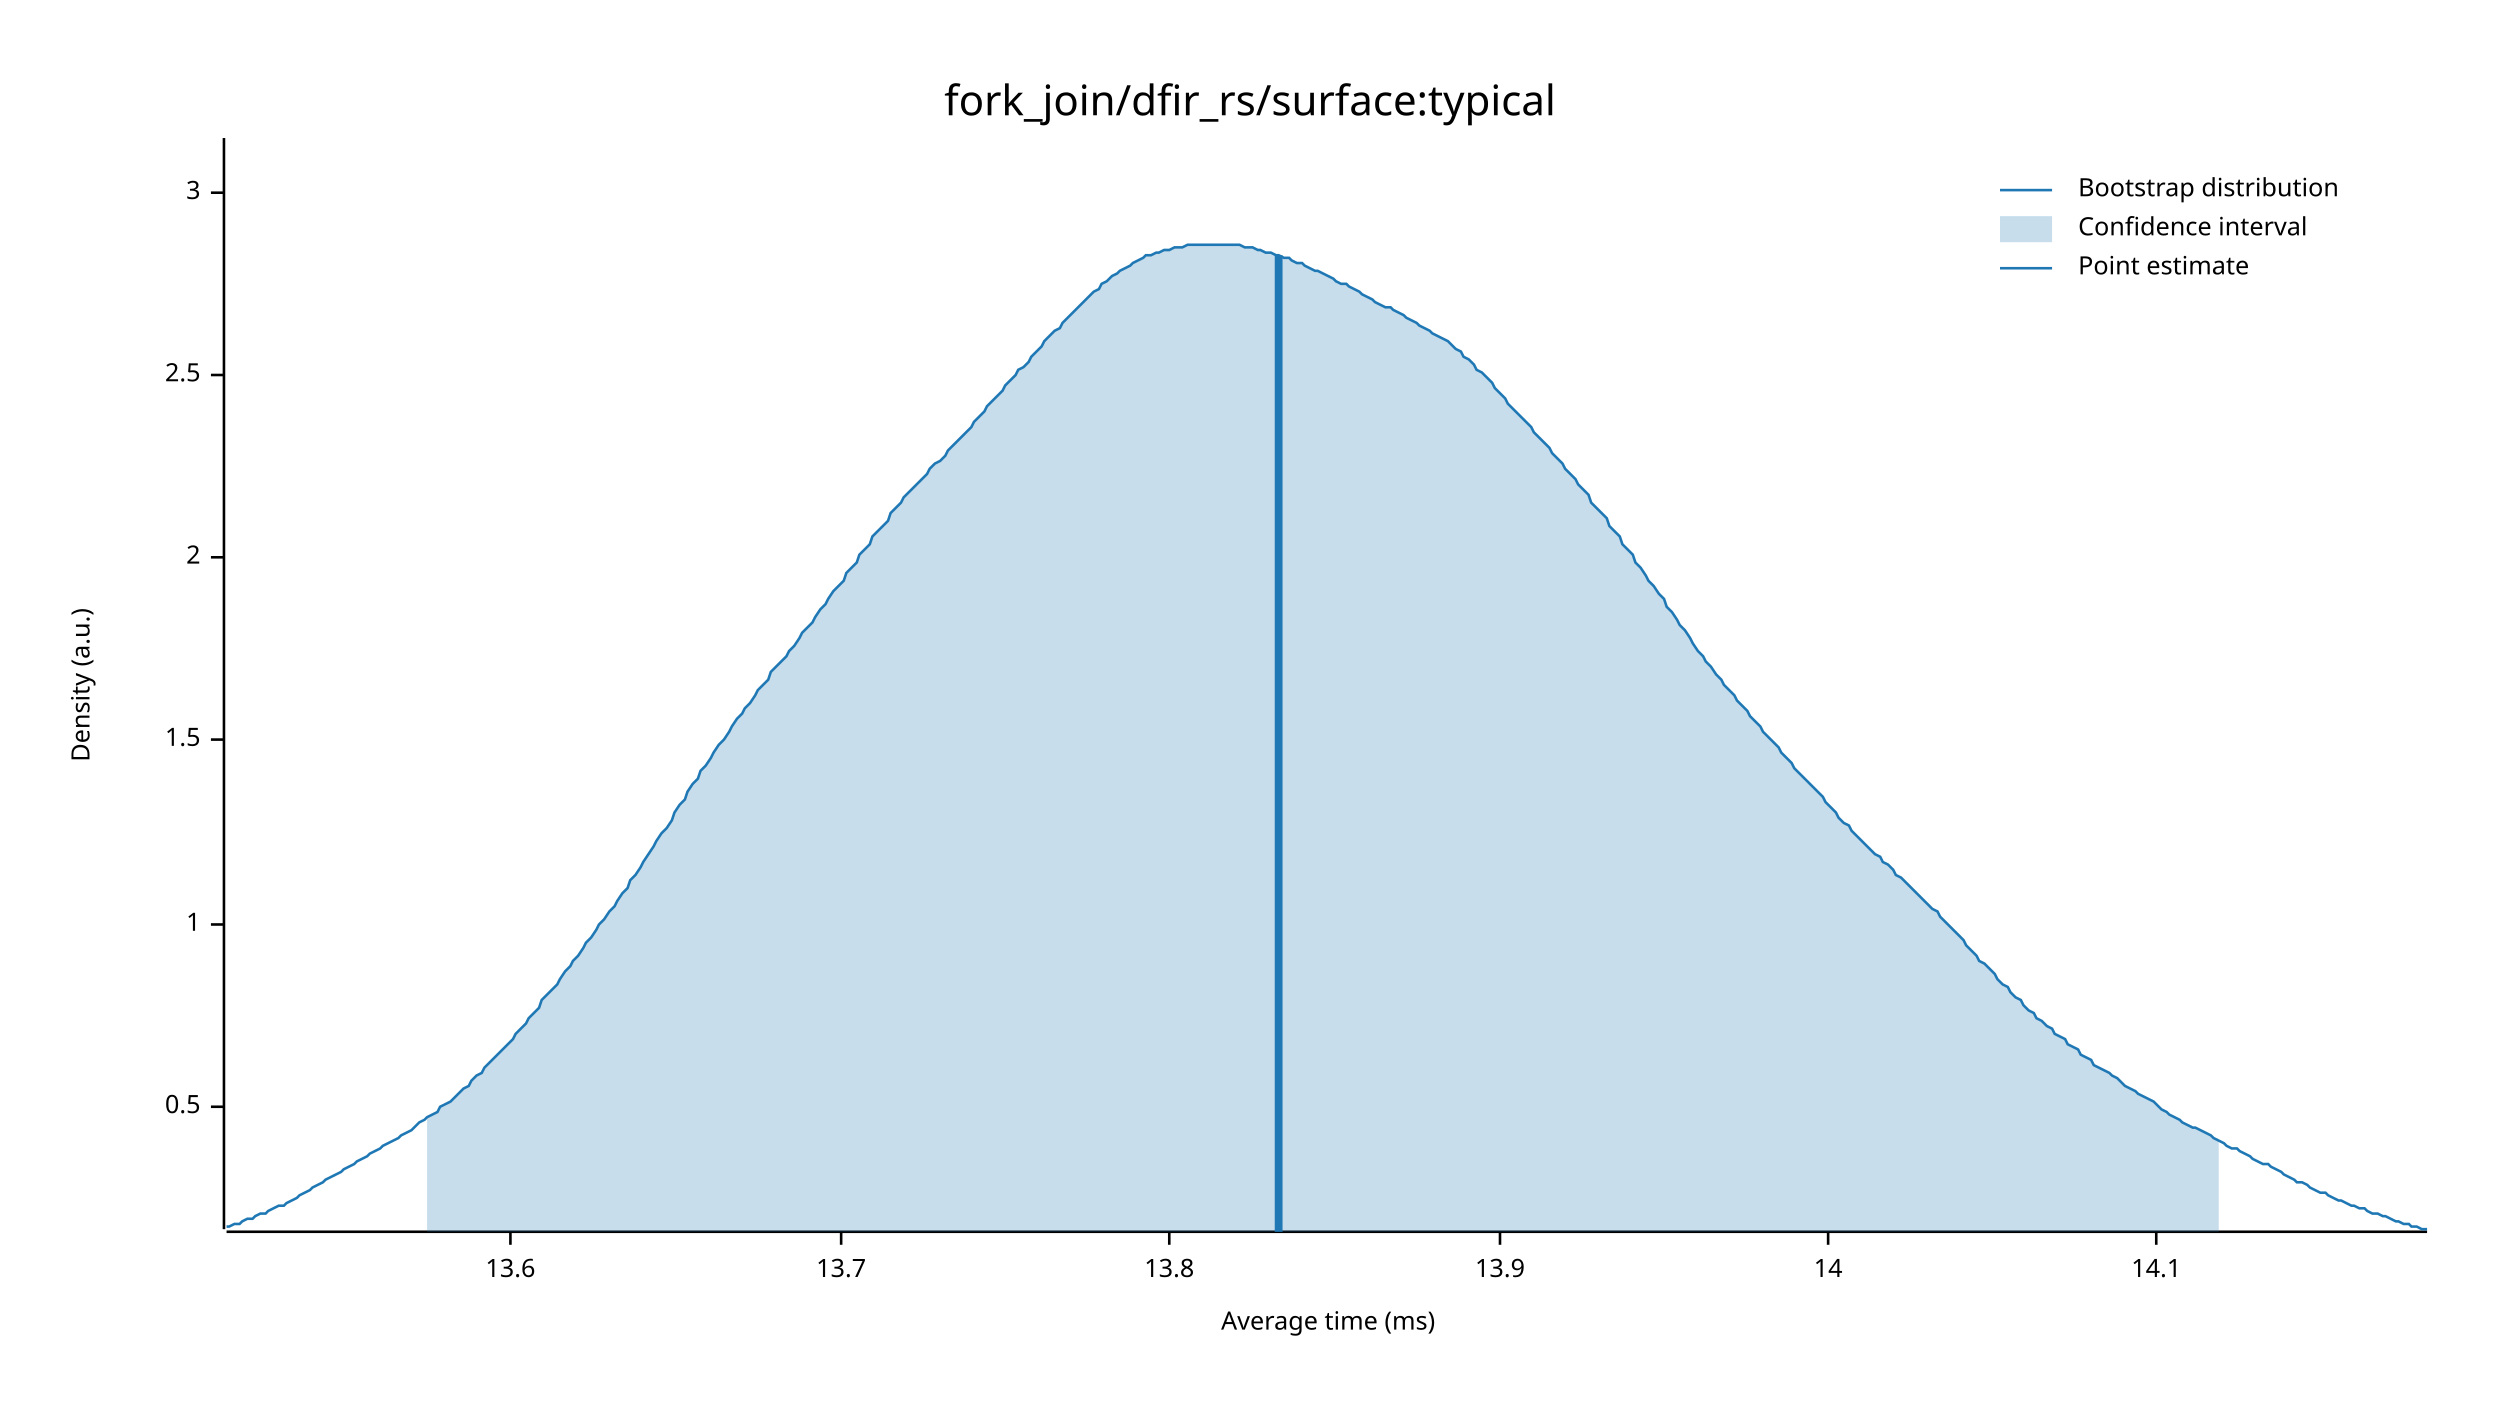
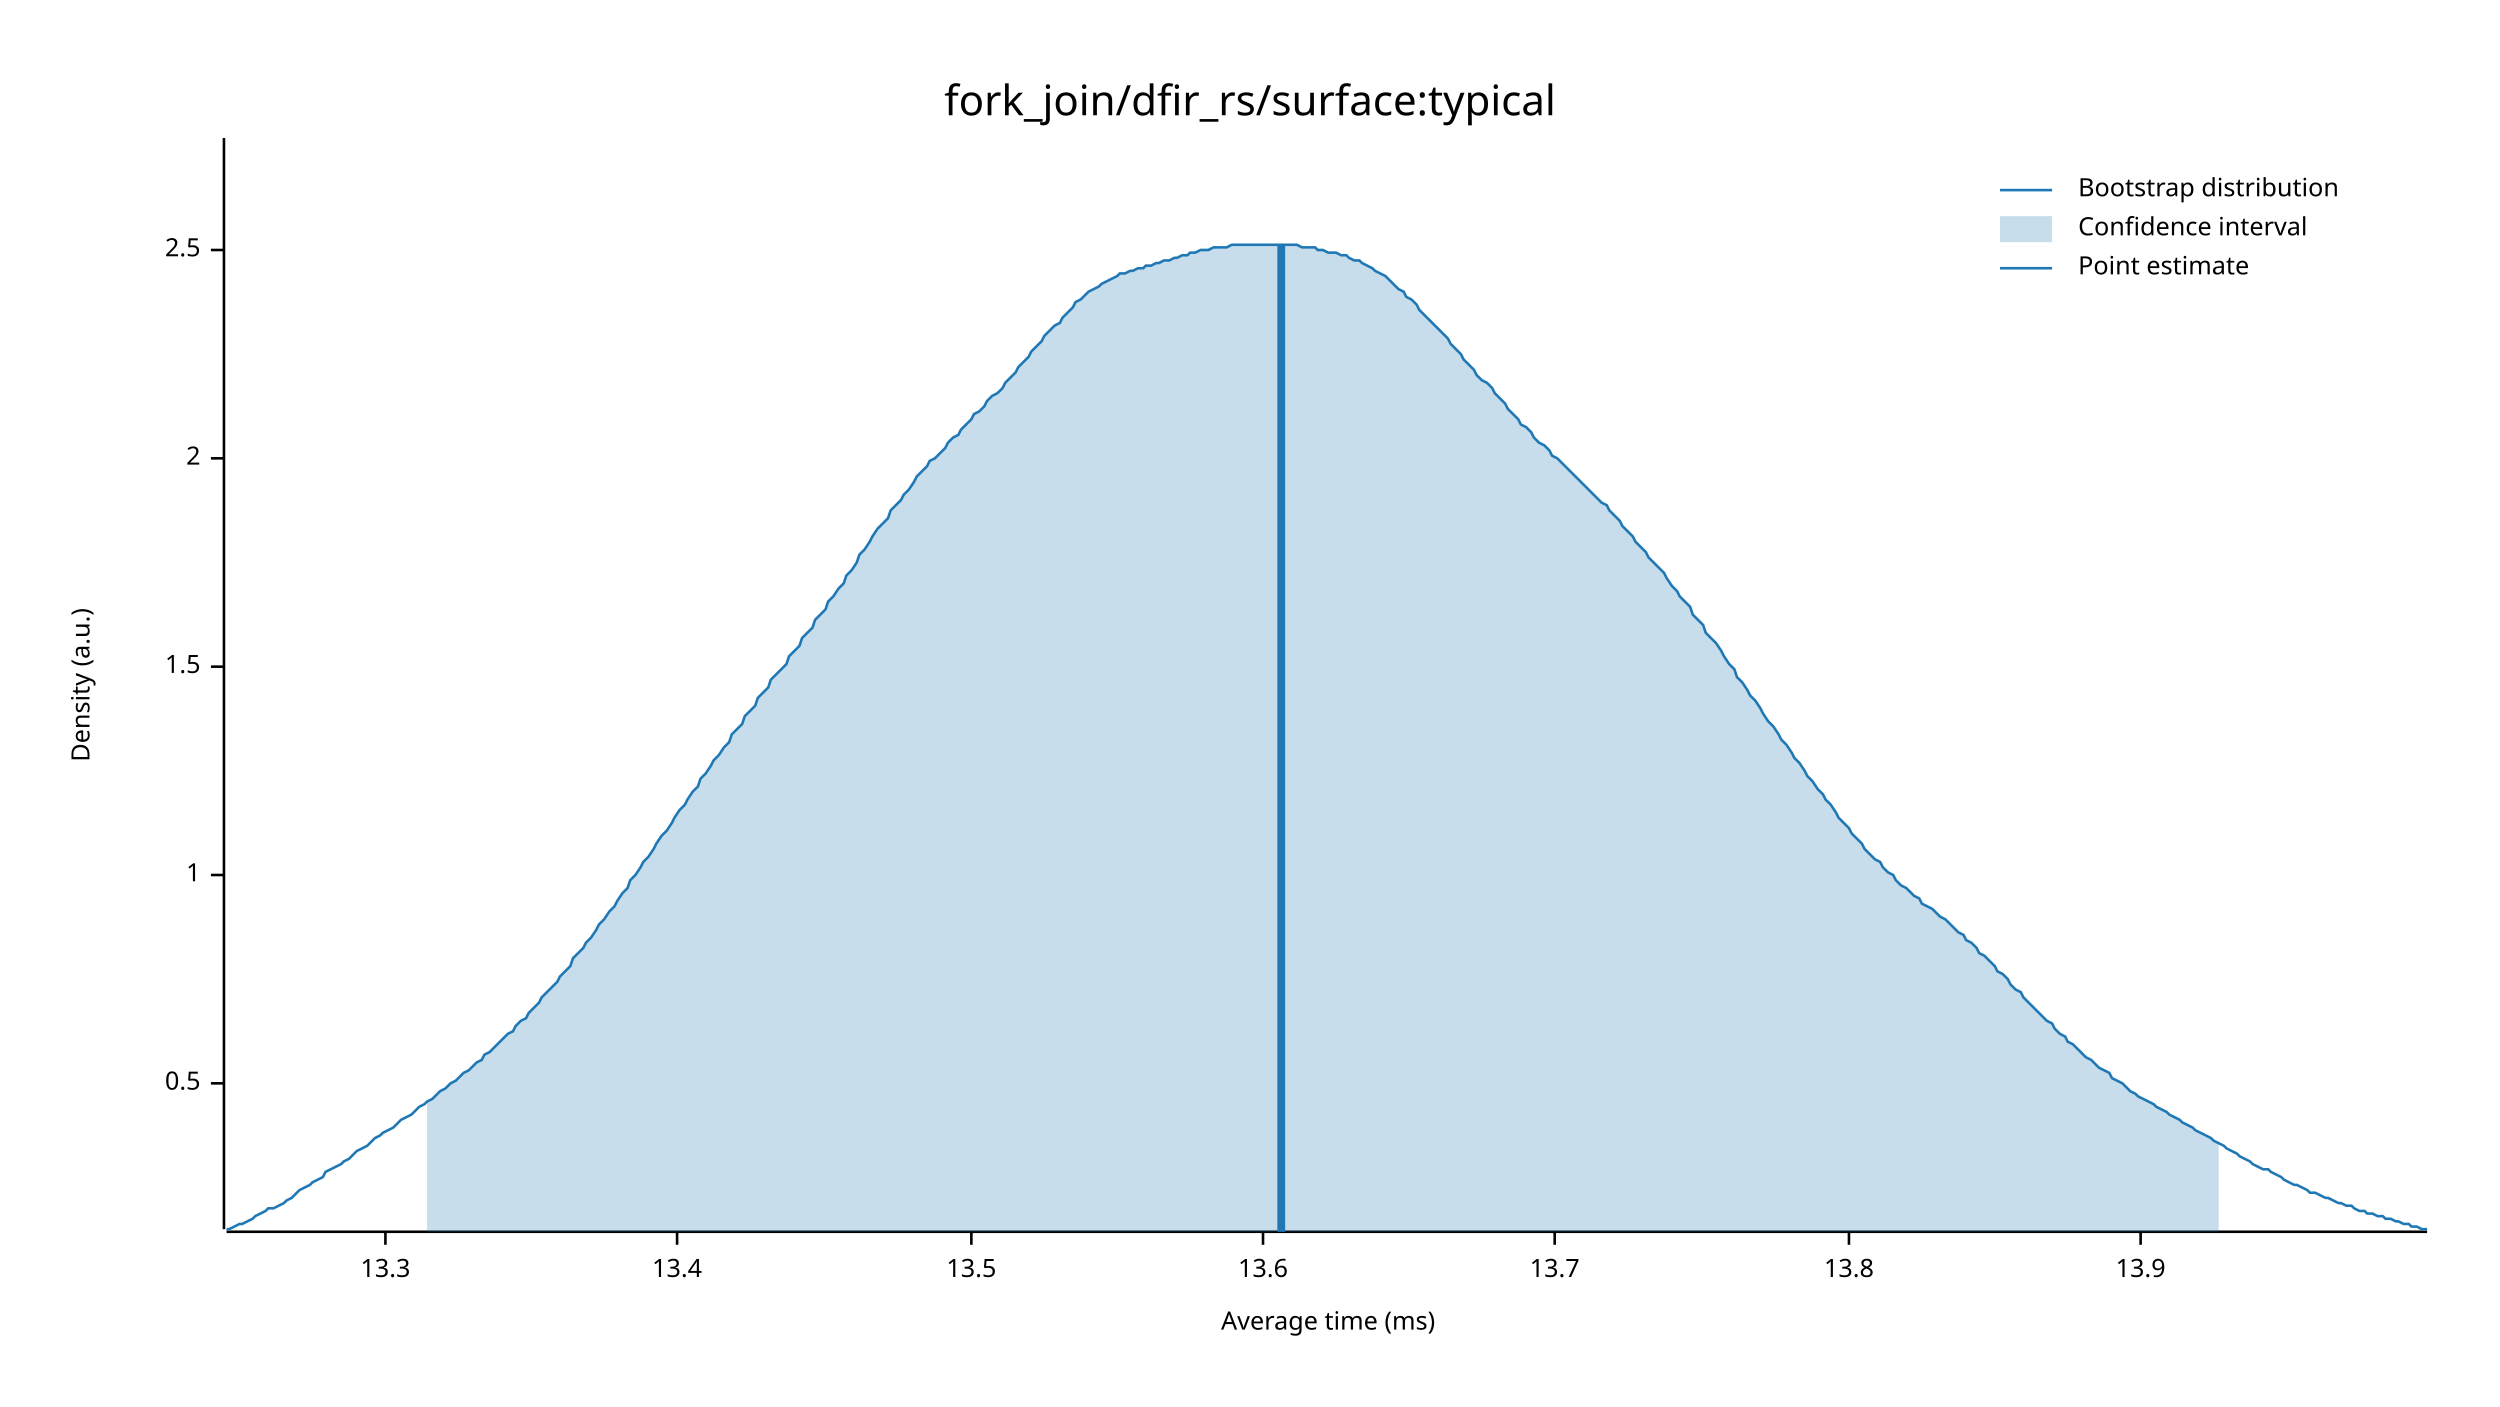
<svg xmlns="http://www.w3.org/2000/svg" width="960" height="540" viewBox="0 0 960 540">
  <text x="480" y="32" dy="0.76em" text-anchor="middle" font-family="sans-serif" font-size="16.129" opacity="1" fill="#000000">
fork_join/dfir_rs/surface:typical
</text>
  <text x="27" y="263" dy="0.76em" text-anchor="middle" font-family="sans-serif" font-size="9.677" opacity="1" fill="#000000" transform="rotate(270, 27, 263)">
Density (a.u.)
</text>
  <text x="510" y="513" dy="-0.5ex" text-anchor="middle" font-family="sans-serif" font-size="9.677" opacity="1" fill="#000000">
Average time (ms)
</text>
  <polyline fill="none" opacity="1" stroke="#000000" stroke-width="1" points="86,53 86,472 " />
-   <text x="77" y="425" dy="0.5ex" text-anchor="end" font-family="sans-serif" font-size="9.677" opacity="1" fill="#000000">
+   <text x="77" y="416" dy="0.5ex" text-anchor="end" font-family="sans-serif" font-size="9.677" opacity="1" fill="#000000">
0.5
</text>
-   <polyline fill="none" opacity="1" stroke="#000000" stroke-width="1" points="81,425 86,425 " />
-   <text x="77" y="355" dy="0.5ex" text-anchor="end" font-family="sans-serif" font-size="9.677" opacity="1" fill="#000000">
+   <polyline fill="none" opacity="1" stroke="#000000" stroke-width="1" points="81,416 86,416 " />
+   <text x="77" y="336" dy="0.5ex" text-anchor="end" font-family="sans-serif" font-size="9.677" opacity="1" fill="#000000">
1
</text>
-   <polyline fill="none" opacity="1" stroke="#000000" stroke-width="1" points="81,355 86,355 " />
-   <text x="77" y="284" dy="0.5ex" text-anchor="end" font-family="sans-serif" font-size="9.677" opacity="1" fill="#000000">
+   <polyline fill="none" opacity="1" stroke="#000000" stroke-width="1" points="81,336 86,336 " />
+   <text x="77" y="256" dy="0.5ex" text-anchor="end" font-family="sans-serif" font-size="9.677" opacity="1" fill="#000000">
1.5
</text>
-   <polyline fill="none" opacity="1" stroke="#000000" stroke-width="1" points="81,284 86,284 " />
-   <text x="77" y="214" dy="0.5ex" text-anchor="end" font-family="sans-serif" font-size="9.677" opacity="1" fill="#000000">
+   <polyline fill="none" opacity="1" stroke="#000000" stroke-width="1" points="81,256 86,256 " />
+   <text x="77" y="176" dy="0.5ex" text-anchor="end" font-family="sans-serif" font-size="9.677" opacity="1" fill="#000000">
2
</text>
-   <polyline fill="none" opacity="1" stroke="#000000" stroke-width="1" points="81,214 86,214 " />
-   <text x="77" y="144" dy="0.5ex" text-anchor="end" font-family="sans-serif" font-size="9.677" opacity="1" fill="#000000">
+   <polyline fill="none" opacity="1" stroke="#000000" stroke-width="1" points="81,176 86,176 " />
+   <text x="77" y="96" dy="0.5ex" text-anchor="end" font-family="sans-serif" font-size="9.677" opacity="1" fill="#000000">
2.5
</text>
-   <polyline fill="none" opacity="1" stroke="#000000" stroke-width="1" points="81,144 86,144 " />
-   <text x="77" y="74" dy="0.5ex" text-anchor="end" font-family="sans-serif" font-size="9.677" opacity="1" fill="#000000">
- 3
+   <polyline fill="none" opacity="1" stroke="#000000" stroke-width="1" points="81,96 86,96 " />
+   <polyline fill="none" opacity="1" stroke="#000000" stroke-width="1" points="87,473 932,473 " />
+   <text x="148" y="483" dy="0.76em" text-anchor="middle" font-family="sans-serif" font-size="9.677" opacity="1" fill="#000000">
+ 13.3
</text>
-   <polyline fill="none" opacity="1" stroke="#000000" stroke-width="1" points="81,74 86,74 " />
-   <polyline fill="none" opacity="1" stroke="#000000" stroke-width="1" points="87,473 932,473 " />
-   <text x="196" y="483" dy="0.76em" text-anchor="middle" font-family="sans-serif" font-size="9.677" opacity="1" fill="#000000">
+   <polyline fill="none" opacity="1" stroke="#000000" stroke-width="1" points="148,473 148,478 " />
+   <text x="260" y="483" dy="0.76em" text-anchor="middle" font-family="sans-serif" font-size="9.677" opacity="1" fill="#000000">
+ 13.4
+ </text>
+   <polyline fill="none" opacity="1" stroke="#000000" stroke-width="1" points="260,473 260,478 " />
+   <text x="373" y="483" dy="0.76em" text-anchor="middle" font-family="sans-serif" font-size="9.677" opacity="1" fill="#000000">
+ 13.5
+ </text>
+   <polyline fill="none" opacity="1" stroke="#000000" stroke-width="1" points="373,473 373,478 " />
+   <text x="485" y="483" dy="0.76em" text-anchor="middle" font-family="sans-serif" font-size="9.677" opacity="1" fill="#000000">
13.6
</text>
-   <polyline fill="none" opacity="1" stroke="#000000" stroke-width="1" points="196,473 196,478 " />
-   <text x="323" y="483" dy="0.76em" text-anchor="middle" font-family="sans-serif" font-size="9.677" opacity="1" fill="#000000">
+   <polyline fill="none" opacity="1" stroke="#000000" stroke-width="1" points="485,473 485,478 " />
+   <text x="597" y="483" dy="0.76em" text-anchor="middle" font-family="sans-serif" font-size="9.677" opacity="1" fill="#000000">
13.7
</text>
-   <polyline fill="none" opacity="1" stroke="#000000" stroke-width="1" points="323,473 323,478 " />
-   <text x="449" y="483" dy="0.76em" text-anchor="middle" font-family="sans-serif" font-size="9.677" opacity="1" fill="#000000">
+   <polyline fill="none" opacity="1" stroke="#000000" stroke-width="1" points="597,473 597,478 " />
+   <text x="710" y="483" dy="0.76em" text-anchor="middle" font-family="sans-serif" font-size="9.677" opacity="1" fill="#000000">
13.8
</text>
-   <polyline fill="none" opacity="1" stroke="#000000" stroke-width="1" points="449,473 449,478 " />
-   <text x="576" y="483" dy="0.76em" text-anchor="middle" font-family="sans-serif" font-size="9.677" opacity="1" fill="#000000">
+   <polyline fill="none" opacity="1" stroke="#000000" stroke-width="1" points="710,473 710,478 " />
+   <text x="822" y="483" dy="0.76em" text-anchor="middle" font-family="sans-serif" font-size="9.677" opacity="1" fill="#000000">
13.9
</text>
-   <polyline fill="none" opacity="1" stroke="#000000" stroke-width="1" points="576,473 576,478 " />
-   <text x="702" y="483" dy="0.76em" text-anchor="middle" font-family="sans-serif" font-size="9.677" opacity="1" fill="#000000">
- 14
- </text>
-   <polyline fill="none" opacity="1" stroke="#000000" stroke-width="1" points="702,473 702,478 " />
-   <text x="828" y="483" dy="0.76em" text-anchor="middle" font-family="sans-serif" font-size="9.677" opacity="1" fill="#000000">
- 14.1
- </text>
-   <polyline fill="none" opacity="1" stroke="#000000" stroke-width="1" points="828,473 828,478 " />
-   <polyline fill="none" opacity="1" stroke="#1F78B4" stroke-width="1" points="87,471 88,471 90,470 92,470 93,469 95,468 97,468 98,467 100,466 102,466 103,465 105,464 107,463 109,463 110,462 112,461 114,460 115,459 117,458 119,457 120,456 122,455 124,454 125,453 127,452 129,451 131,450 132,449 134,448 136,447 137,446 139,445 141,444 142,443 144,442 146,441 147,440 149,439 151,438 153,437 154,436 156,435 158,434 159,433 161,431 163,430 164,429 166,428 168,427 169,425 171,424 173,423 175,421 176,420 178,418 180,417 181,415 183,413 185,412 186,410 188,408 190,406 191,405 193,403 195,401 197,399 198,397 200,395 202,393 203,391 205,389 207,387 208,384 210,382 212,380 214,378 215,376 217,373 219,371 220,369 222,367 224,364 225,362 227,360 229,357 230,355 232,353 234,350 236,348 237,346 239,343 241,341 242,338 244,336 246,333 247,331 249,328 251,325 252,323 254,320 256,318 258,315 259,312 261,309 263,307 264,304 266,301 268,299 269,296 271,294 273,291 274,289 276,286 278,284 280,281 281,279 283,276 285,274 286,272 288,270 290,267 291,265 293,263 295,261 296,258 298,256 300,254 302,252 303,250 305,248 307,245 308,243 310,241 312,239 313,237 315,234 317,232 318,230 320,227 322,225 324,223 325,220 327,218 329,216 330,213 332,211 334,209 335,206 337,204 339,202 341,200 342,197 344,195 346,193 347,191 349,189 351,187 352,186 354,184 356,182 357,180 359,178 361,177 363,175 364,173 366,171 368,169 369,168 371,166 373,164 374,162 376,160 378,158 379,156 381,154 383,152 385,150 386,148 388,146 390,144 391,142 393,141 395,139 396,137 398,135 400,133 401,131 403,129 405,127 407,126 408,124 410,122 412,120 413,119 415,117 417,115 418,114 420,112 422,111 423,109 425,108 427,106 429,105 430,104 432,103 434,102 435,101 437,100 439,99 440,98 442,98 444,97 445,97 447,96 449,96 451,95 452,95 454,95 456,94 457,94 459,94 461,94 462,94 464,94 466,94 468,94 469,94 471,94 473,94 474,94 476,94 478,95 479,95 481,95 483,96 484,96 486,97 488,97 490,98 491,98 493,99 495,99 496,100 498,101 500,101 501,102 503,103 505,104 506,104 508,105 510,106 512,107 513,108 515,109 517,109 518,110 520,111 522,112 523,113 525,114 527,115 528,116 530,117 532,118 534,118 535,119 537,120 539,121 540,122 542,123 544,124 545,125 547,126 549,127 550,128 552,129 554,130 556,131 557,132 559,134 561,135 562,137 564,138 566,140 567,142 569,143 571,145 573,147 574,149 576,151 578,153 579,155 581,157 583,159 584,160 586,162 588,164 589,166 591,168 593,170 595,172 596,174 598,176 600,178 601,180 603,182 605,184 606,186 608,188 610,190 611,193 613,195 615,197 617,199 618,202 620,204 622,206 623,209 625,211 627,213 628,216 630,218 632,221 633,223 635,225 637,228 639,230 640,233 642,235 644,238 645,240 647,242 649,245 650,247 652,250 654,252 655,254 657,256 659,259 661,261 662,263 664,265 666,267 667,269 669,271 671,273 672,275 674,277 676,279 677,281 679,283 681,285 683,287 684,289 686,291 688,293 689,295 691,297 693,299 694,300 696,302 698,304 700,306 701,308 703,310 705,312 706,314 708,316 710,317 711,319 713,321 715,323 716,324 718,326 720,328 722,329 723,331 725,332 727,334 728,336 730,337 732,339 733,340 735,342 737,344 738,345 740,347 742,349 744,350 745,352 747,354 749,356 750,357 752,359 754,361 755,363 757,365 759,367 760,369 762,370 764,372 766,374 767,376 769,378 771,379 772,381 774,383 776,384 777,386 779,388 781,389 782,391 784,392 786,394 788,395 789,397 791,398 793,399 794,401 796,402 798,403 799,405 801,406 803,407 804,409 806,410 808,411 810,412 811,413 813,414 815,416 816,417 818,418 820,419 821,420 823,421 825,422 827,423 828,424 830,426 832,427 833,428 835,429 837,430 838,431 840,432 842,433 843,433 845,434 847,435 849,436 850,437 852,438 854,439 855,440 857,441 859,441 860,442 862,443 864,444 865,445 867,446 869,447 871,447 872,448 874,449 876,450 877,451 879,452 881,453 882,454 884,454 886,455 887,456 889,457 891,458 893,458 894,459 896,460 898,461 899,461 901,462 903,463 904,463 906,464 908,464 909,465 911,466 913,466 915,467 916,467 918,468 920,469 921,469 923,470 925,470 926,471 928,471 930,472 932,472 " />
-   <polygon opacity="0.25" fill="#1F78B4" points="164,429 166,428 168,427 169,425 171,424 173,423 175,421 176,420 178,418 180,417 181,415 183,413 185,412 186,410 188,408 190,406 191,405 193,403 195,401 197,399 198,397 200,395 202,393 203,391 205,389 207,387 208,384 210,382 212,380 214,378 215,376 217,373 219,371 220,369 222,367 224,364 225,362 227,360 229,357 230,355 232,353 234,350 236,348 237,346 239,343 241,341 242,338 244,336 246,333 247,331 249,328 251,325 252,323 254,320 256,318 258,315 259,312 261,309 263,307 264,304 266,301 268,299 269,296 271,294 273,291 274,289 276,286 278,284 280,281 281,279 283,276 285,274 286,272 288,270 290,267 291,265 293,263 295,261 296,258 298,256 300,254 302,252 303,250 305,248 307,245 308,243 310,241 312,239 313,237 315,234 317,232 318,230 320,227 322,225 324,223 325,220 327,218 329,216 330,213 332,211 334,209 335,206 337,204 339,202 341,200 342,197 344,195 346,193 347,191 349,189 351,187 352,186 354,184 356,182 357,180 359,178 361,177 363,175 364,173 366,171 368,169 369,168 371,166 373,164 374,162 376,160 378,158 379,156 381,154 383,152 385,150 386,148 388,146 390,144 391,142 393,141 395,139 396,137 398,135 400,133 401,131 403,129 405,127 407,126 408,124 410,122 412,120 413,119 415,117 417,115 418,114 420,112 422,111 423,109 425,108 427,106 429,105 430,104 432,103 434,102 435,101 437,100 439,99 440,98 442,98 444,97 445,97 447,96 449,96 451,95 452,95 454,95 456,94 457,94 459,94 461,94 462,94 464,94 466,94 468,94 469,94 471,94 473,94 474,94 476,94 478,95 479,95 481,95 483,96 484,96 486,97 488,97 490,98 491,98 493,99 495,99 496,100 498,101 500,101 501,102 503,103 505,104 506,104 508,105 510,106 512,107 513,108 515,109 517,109 518,110 520,111 522,112 523,113 525,114 527,115 528,116 530,117 532,118 534,118 535,119 537,120 539,121 540,122 542,123 544,124 545,125 547,126 549,127 550,128 552,129 554,130 556,131 557,132 559,134 561,135 562,137 564,138 566,140 567,142 569,143 571,145 573,147 574,149 576,151 578,153 579,155 581,157 583,159 584,160 586,162 588,164 589,166 591,168 593,170 595,172 596,174 598,176 600,178 601,180 603,182 605,184 606,186 608,188 610,190 611,193 613,195 615,197 617,199 618,202 620,204 622,206 623,209 625,211 627,213 628,216 630,218 632,221 633,223 635,225 637,228 639,230 640,233 642,235 644,238 645,240 647,242 649,245 650,247 652,250 654,252 655,254 657,256 659,259 661,261 662,263 664,265 666,267 667,269 669,271 671,273 672,275 674,277 676,279 677,281 679,283 681,285 683,287 684,289 686,291 688,293 689,295 691,297 693,299 694,300 696,302 698,304 700,306 701,308 703,310 705,312 706,314 708,316 710,317 711,319 713,321 715,323 716,324 718,326 720,328 722,329 723,331 725,332 727,334 728,336 730,337 732,339 733,340 735,342 737,344 738,345 740,347 742,349 744,350 745,352 747,354 749,356 750,357 752,359 754,361 755,363 757,365 759,367 760,369 762,370 764,372 766,374 767,376 769,378 771,379 772,381 774,383 776,384 777,386 779,388 781,389 782,391 784,392 786,394 788,395 789,397 791,398 793,399 794,401 796,402 798,403 799,405 801,406 803,407 804,409 806,410 808,411 810,412 811,413 813,414 815,416 816,417 818,418 820,419 821,420 823,421 825,422 827,423 828,424 830,426 832,427 833,428 835,429 837,430 838,431 840,432 842,433 843,433 845,434 847,435 849,436 850,437 852,438 852,473 164,473 " />
-   <polyline fill="none" opacity="1" stroke="#1F78B4" stroke-width="3" points="491,473 491,98 " />
+   <polyline fill="none" opacity="1" stroke="#000000" stroke-width="1" points="822,473 822,478 " />
+   <polyline fill="none" opacity="1" stroke="#1F78B4" stroke-width="1" points="87,472 88,472 90,471 92,470 93,470 95,469 97,468 98,467 100,466 102,465 103,464 105,464 107,463 109,462 110,461 112,460 114,458 115,457 117,456 119,455 120,454 122,453 124,452 125,450 127,449 129,448 131,447 132,446 134,445 136,443 137,442 139,441 141,440 142,439 144,437 146,436 147,435 149,434 151,433 153,431 154,430 156,429 158,428 159,427 161,425 163,424 164,423 166,422 168,420 169,419 171,418 173,416 175,415 176,414 178,412 180,411 181,410 183,408 185,407 186,405 188,404 190,402 191,401 193,399 195,397 197,396 198,394 200,392 202,391 203,389 205,387 207,385 208,383 210,381 212,379 214,377 215,375 217,373 219,371 220,368 222,366 224,364 225,362 227,360 229,357 230,355 232,353 234,350 236,348 237,346 239,343 241,341 242,338 244,336 246,333 247,331 249,329 251,326 252,324 254,321 256,319 258,316 259,314 261,311 263,309 264,307 266,304 268,302 269,299 271,297 273,294 274,292 276,290 278,287 280,285 281,282 283,280 285,278 286,275 288,273 290,271 291,268 293,266 295,264 296,261 298,259 300,257 302,255 303,252 305,250 307,248 308,245 310,243 312,241 313,238 315,236 317,234 318,231 320,229 322,226 324,224 325,221 327,219 329,216 330,213 332,211 334,208 335,206 337,203 339,201 341,199 342,196 344,194 346,192 347,190 349,188 351,185 352,183 354,181 356,179 357,177 359,176 361,174 363,172 364,170 366,168 368,167 369,165 371,163 373,161 374,159 376,158 378,156 379,154 381,152 383,151 385,149 386,147 388,145 390,143 391,141 393,139 395,137 396,135 398,133 400,131 401,129 403,127 405,125 407,124 408,122 410,120 412,118 413,116 415,115 417,113 418,112 420,111 422,110 423,109 425,108 427,107 429,106 430,105 432,105 434,104 435,104 437,103 439,103 440,102 442,102 444,101 445,101 447,100 449,100 451,99 452,99 454,98 456,98 457,97 459,97 461,96 462,96 464,96 466,95 468,95 469,95 471,95 473,94 474,94 476,94 478,94 479,94 481,94 483,94 484,94 486,94 488,94 490,94 491,94 493,94 495,94 496,94 498,94 500,95 501,95 503,95 505,95 506,96 508,96 510,97 512,97 513,97 515,98 517,98 518,99 520,100 522,100 523,101 525,102 527,103 528,104 530,105 532,106 534,108 535,109 537,111 539,112 540,114 542,115 544,117 545,119 547,121 549,123 550,124 552,126 554,128 556,130 557,132 559,134 561,136 562,138 564,140 566,142 567,144 569,146 571,147 573,149 574,151 576,153 578,155 579,157 581,159 583,161 584,163 586,164 588,166 589,168 591,170 593,171 595,173 596,175 598,176 600,178 601,179 603,181 605,183 606,184 608,186 610,188 611,189 613,191 615,193 617,194 618,196 620,198 622,200 623,202 625,204 627,206 628,208 630,210 632,212 633,214 635,216 637,218 639,220 640,222 642,225 644,227 645,229 647,231 649,233 650,236 652,238 654,240 655,243 657,245 659,247 661,250 662,252 664,255 666,257 667,260 669,262 671,265 672,267 674,269 676,272 677,274 679,277 681,279 683,282 684,284 686,286 688,289 689,291 691,293 693,296 694,298 696,300 698,303 700,305 701,307 703,309 705,312 706,314 708,316 710,318 711,320 713,322 715,324 716,326 718,328 720,330 722,331 723,333 725,335 727,336 728,338 730,340 732,341 733,342 735,344 737,345 738,347 740,348 742,349 744,351 745,352 747,353 749,355 750,356 752,358 754,359 755,361 757,362 759,364 760,366 762,367 764,369 766,371 767,373 769,374 771,376 772,378 774,380 776,381 777,383 779,385 781,387 782,388 784,390 786,392 788,393 789,395 791,397 793,398 794,400 796,401 798,403 799,404 801,406 803,407 804,408 806,410 808,411 810,412 811,414 813,415 815,416 816,417 818,419 820,420 821,421 823,422 825,423 827,424 828,425 830,426 832,427 833,428 835,429 837,430 838,431 840,432 842,433 843,434 845,435 847,436 849,437 850,438 852,439 854,440 855,441 857,442 859,443 860,444 862,445 864,446 865,447 867,448 869,449 871,449 872,450 874,451 876,452 877,453 879,454 881,455 882,455 884,456 886,457 887,458 889,458 891,459 893,460 894,460 896,461 898,462 899,462 901,463 903,463 904,464 906,465 908,465 909,466 911,466 913,467 915,467 916,468 918,468 920,469 921,469 923,470 925,470 926,471 928,471 930,472 932,472 " />
+   <polygon opacity="0.25" fill="#1F78B4" points="164,423 166,422 168,420 169,419 171,418 173,416 175,415 176,414 178,412 180,411 181,410 183,408 185,407 186,405 188,404 190,402 191,401 193,399 195,397 197,396 198,394 200,392 202,391 203,389 205,387 207,385 208,383 210,381 212,379 214,377 215,375 217,373 219,371 220,368 222,366 224,364 225,362 227,360 229,357 230,355 232,353 234,350 236,348 237,346 239,343 241,341 242,338 244,336 246,333 247,331 249,329 251,326 252,324 254,321 256,319 258,316 259,314 261,311 263,309 264,307 266,304 268,302 269,299 271,297 273,294 274,292 276,290 278,287 280,285 281,282 283,280 285,278 286,275 288,273 290,271 291,268 293,266 295,264 296,261 298,259 300,257 302,255 303,252 305,250 307,248 308,245 310,243 312,241 313,238 315,236 317,234 318,231 320,229 322,226 324,224 325,221 327,219 329,216 330,213 332,211 334,208 335,206 337,203 339,201 341,199 342,196 344,194 346,192 347,190 349,188 351,185 352,183 354,181 356,179 357,177 359,176 361,174 363,172 364,170 366,168 368,167 369,165 371,163 373,161 374,159 376,158 378,156 379,154 381,152 383,151 385,149 386,147 388,145 390,143 391,141 393,139 395,137 396,135 398,133 400,131 401,129 403,127 405,125 407,124 408,122 410,120 412,118 413,116 415,115 417,113 418,112 420,111 422,110 423,109 425,108 427,107 429,106 430,105 432,105 434,104 435,104 437,103 439,103 440,102 442,102 444,101 445,101 447,100 449,100 451,99 452,99 454,98 456,98 457,97 459,97 461,96 462,96 464,96 466,95 468,95 469,95 471,95 473,94 474,94 476,94 478,94 479,94 481,94 483,94 484,94 486,94 488,94 490,94 491,94 493,94 495,94 496,94 498,94 500,95 501,95 503,95 505,95 506,96 508,96 510,97 512,97 513,97 515,98 517,98 518,99 520,100 522,100 523,101 525,102 527,103 528,104 530,105 532,106 534,108 535,109 537,111 539,112 540,114 542,115 544,117 545,119 547,121 549,123 550,124 552,126 554,128 556,130 557,132 559,134 561,136 562,138 564,140 566,142 567,144 569,146 571,147 573,149 574,151 576,153 578,155 579,157 581,159 583,161 584,163 586,164 588,166 589,168 591,170 593,171 595,173 596,175 598,176 600,178 601,179 603,181 605,183 606,184 608,186 610,188 611,189 613,191 615,193 617,194 618,196 620,198 622,200 623,202 625,204 627,206 628,208 630,210 632,212 633,214 635,216 637,218 639,220 640,222 642,225 644,227 645,229 647,231 649,233 650,236 652,238 654,240 655,243 657,245 659,247 661,250 662,252 664,255 666,257 667,260 669,262 671,265 672,267 674,269 676,272 677,274 679,277 681,279 683,282 684,284 686,286 688,289 689,291 691,293 693,296 694,298 696,300 698,303 700,305 701,307 703,309 705,312 706,314 708,316 710,318 711,320 713,322 715,324 716,326 718,328 720,330 722,331 723,333 725,335 727,336 728,338 730,340 732,341 733,342 735,344 737,345 738,347 740,348 742,349 744,351 745,352 747,353 749,355 750,356 752,358 754,359 755,361 757,362 759,364 760,366 762,367 764,369 766,371 767,373 769,374 771,376 772,378 774,380 776,381 777,383 779,385 781,387 782,388 784,390 786,392 788,393 789,395 791,397 793,398 794,400 796,401 798,403 799,404 801,406 803,407 804,408 806,410 808,411 810,412 811,414 813,415 815,416 816,417 818,419 820,420 821,421 823,422 825,423 827,424 828,425 830,426 832,427 833,428 835,429 837,430 838,431 840,432 842,433 843,434 845,435 847,436 849,437 850,438 852,439 852,473 164,473 " />
+   <polyline fill="none" opacity="1" stroke="#1F78B4" stroke-width="3" points="492,473 492,94 " />
  <text x="798" y="68" dy="0.76em" text-anchor="start" font-family="sans-serif" font-size="9.677" opacity="1" fill="#000000">
Bootstrap distribution
</text>
  <text x="798" y="83" dy="0.76em" text-anchor="start" font-family="sans-serif" font-size="9.677" opacity="1" fill="#000000">
Confidence interval
</text>
  <text x="798" y="98" dy="0.76em" text-anchor="start" font-family="sans-serif" font-size="9.677" opacity="1" fill="#000000">
Point estimate
</text>
  <polyline fill="none" opacity="1" stroke="#1F78B4" stroke-width="1" points="768,73 788,73 " />
  <rect x="768" y="83" width="20" height="10" opacity="0.25" fill="#1F78B4" stroke="none" />
  <polyline fill="none" opacity="1" stroke="#1F78B4" stroke-width="1" points="768,103 788,103 " />
</svg>
